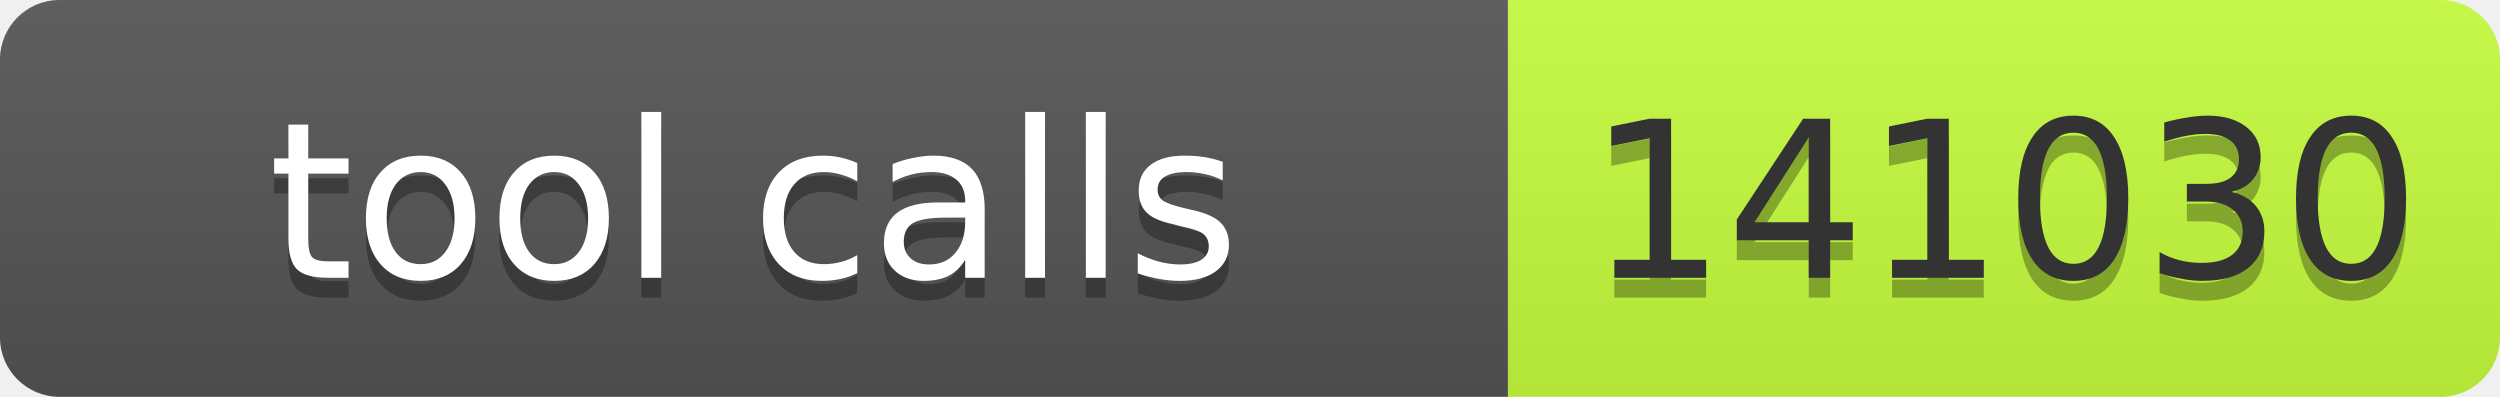
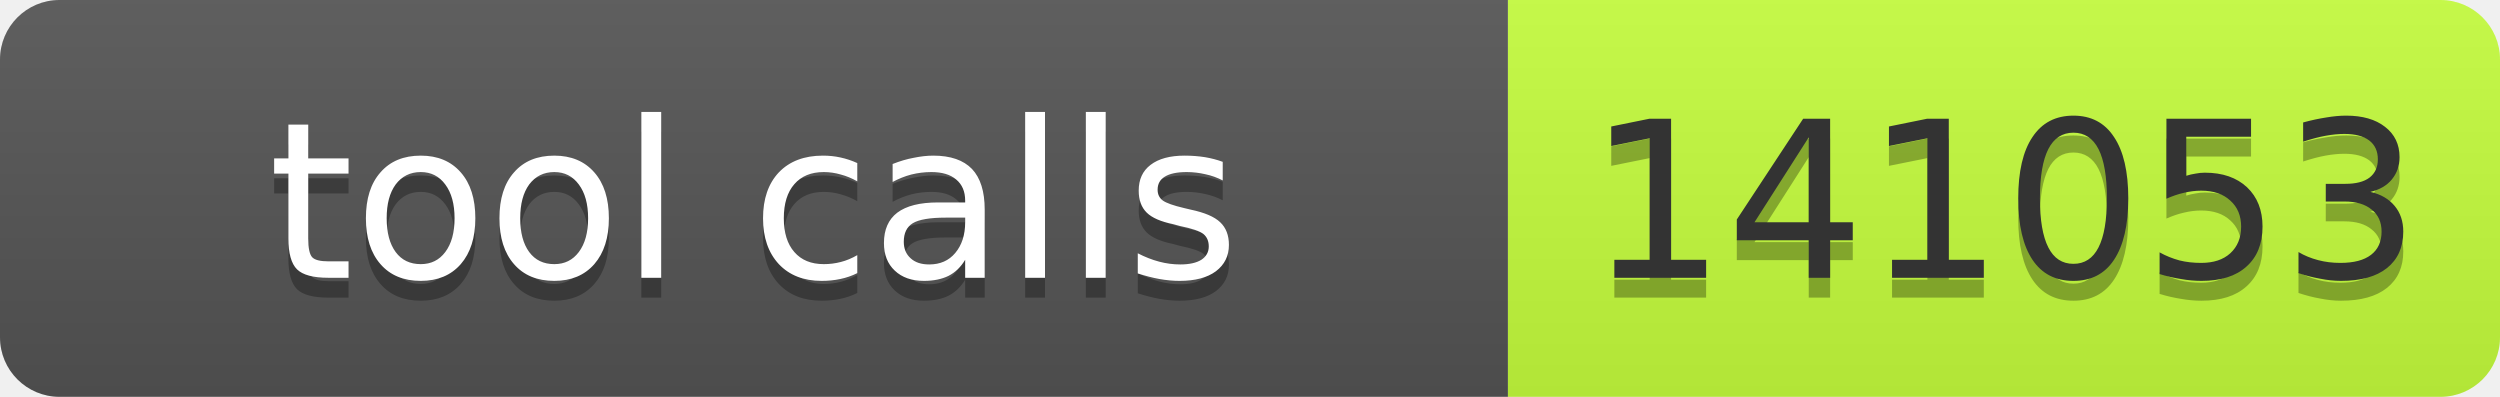
- <svg xmlns="http://www.w3.org/2000/svg" width="126" height="20" role="img" aria-label="tool calls: 141030">
+ <svg xmlns="http://www.w3.org/2000/svg" width="126" height="20" role="img" aria-label="tool calls: 141053">
  <linearGradient id="s" x2="0" y2="100%">
    <stop offset="0" stop-color="#bbb" stop-opacity=".1" />
    <stop offset="1" stop-opacity=".1" />
  </linearGradient>
  <clipPath id="r">
    <rect width="126" height="20" rx="3" fill="#fff" />
  </clipPath>
  <g clip-path="url(#r)">
    <rect width="76" height="20" fill="#555" />
    <rect x="76" width="50" height="20" fill="#c6ff3d" />
    <rect width="126" height="20" fill="url(#s)" />
  </g>
  <g font-family="Verdana,Geneva,DejaVu Sans,sans-serif" font-size="11">
    <text x="38" y="15" fill="#010101" fill-opacity=".3" text-anchor="middle" textLength="66">tool calls</text>
    <text x="38" y="14" fill="#fff" text-anchor="middle" textLength="66">tool calls</text>
-     <text x="101" y="15" fill="#010101" fill-opacity=".3" text-anchor="middle" textLength="40">141030</text>
-     <text x="101" y="14" fill="#333" text-anchor="middle" textLength="40">141030</text>
+     <text x="101" y="15" fill="#010101" fill-opacity=".3" text-anchor="middle" textLength="40">141053</text>
+     <text x="101" y="14" fill="#333" text-anchor="middle" textLength="40">141053</text>
  </g>
</svg>
